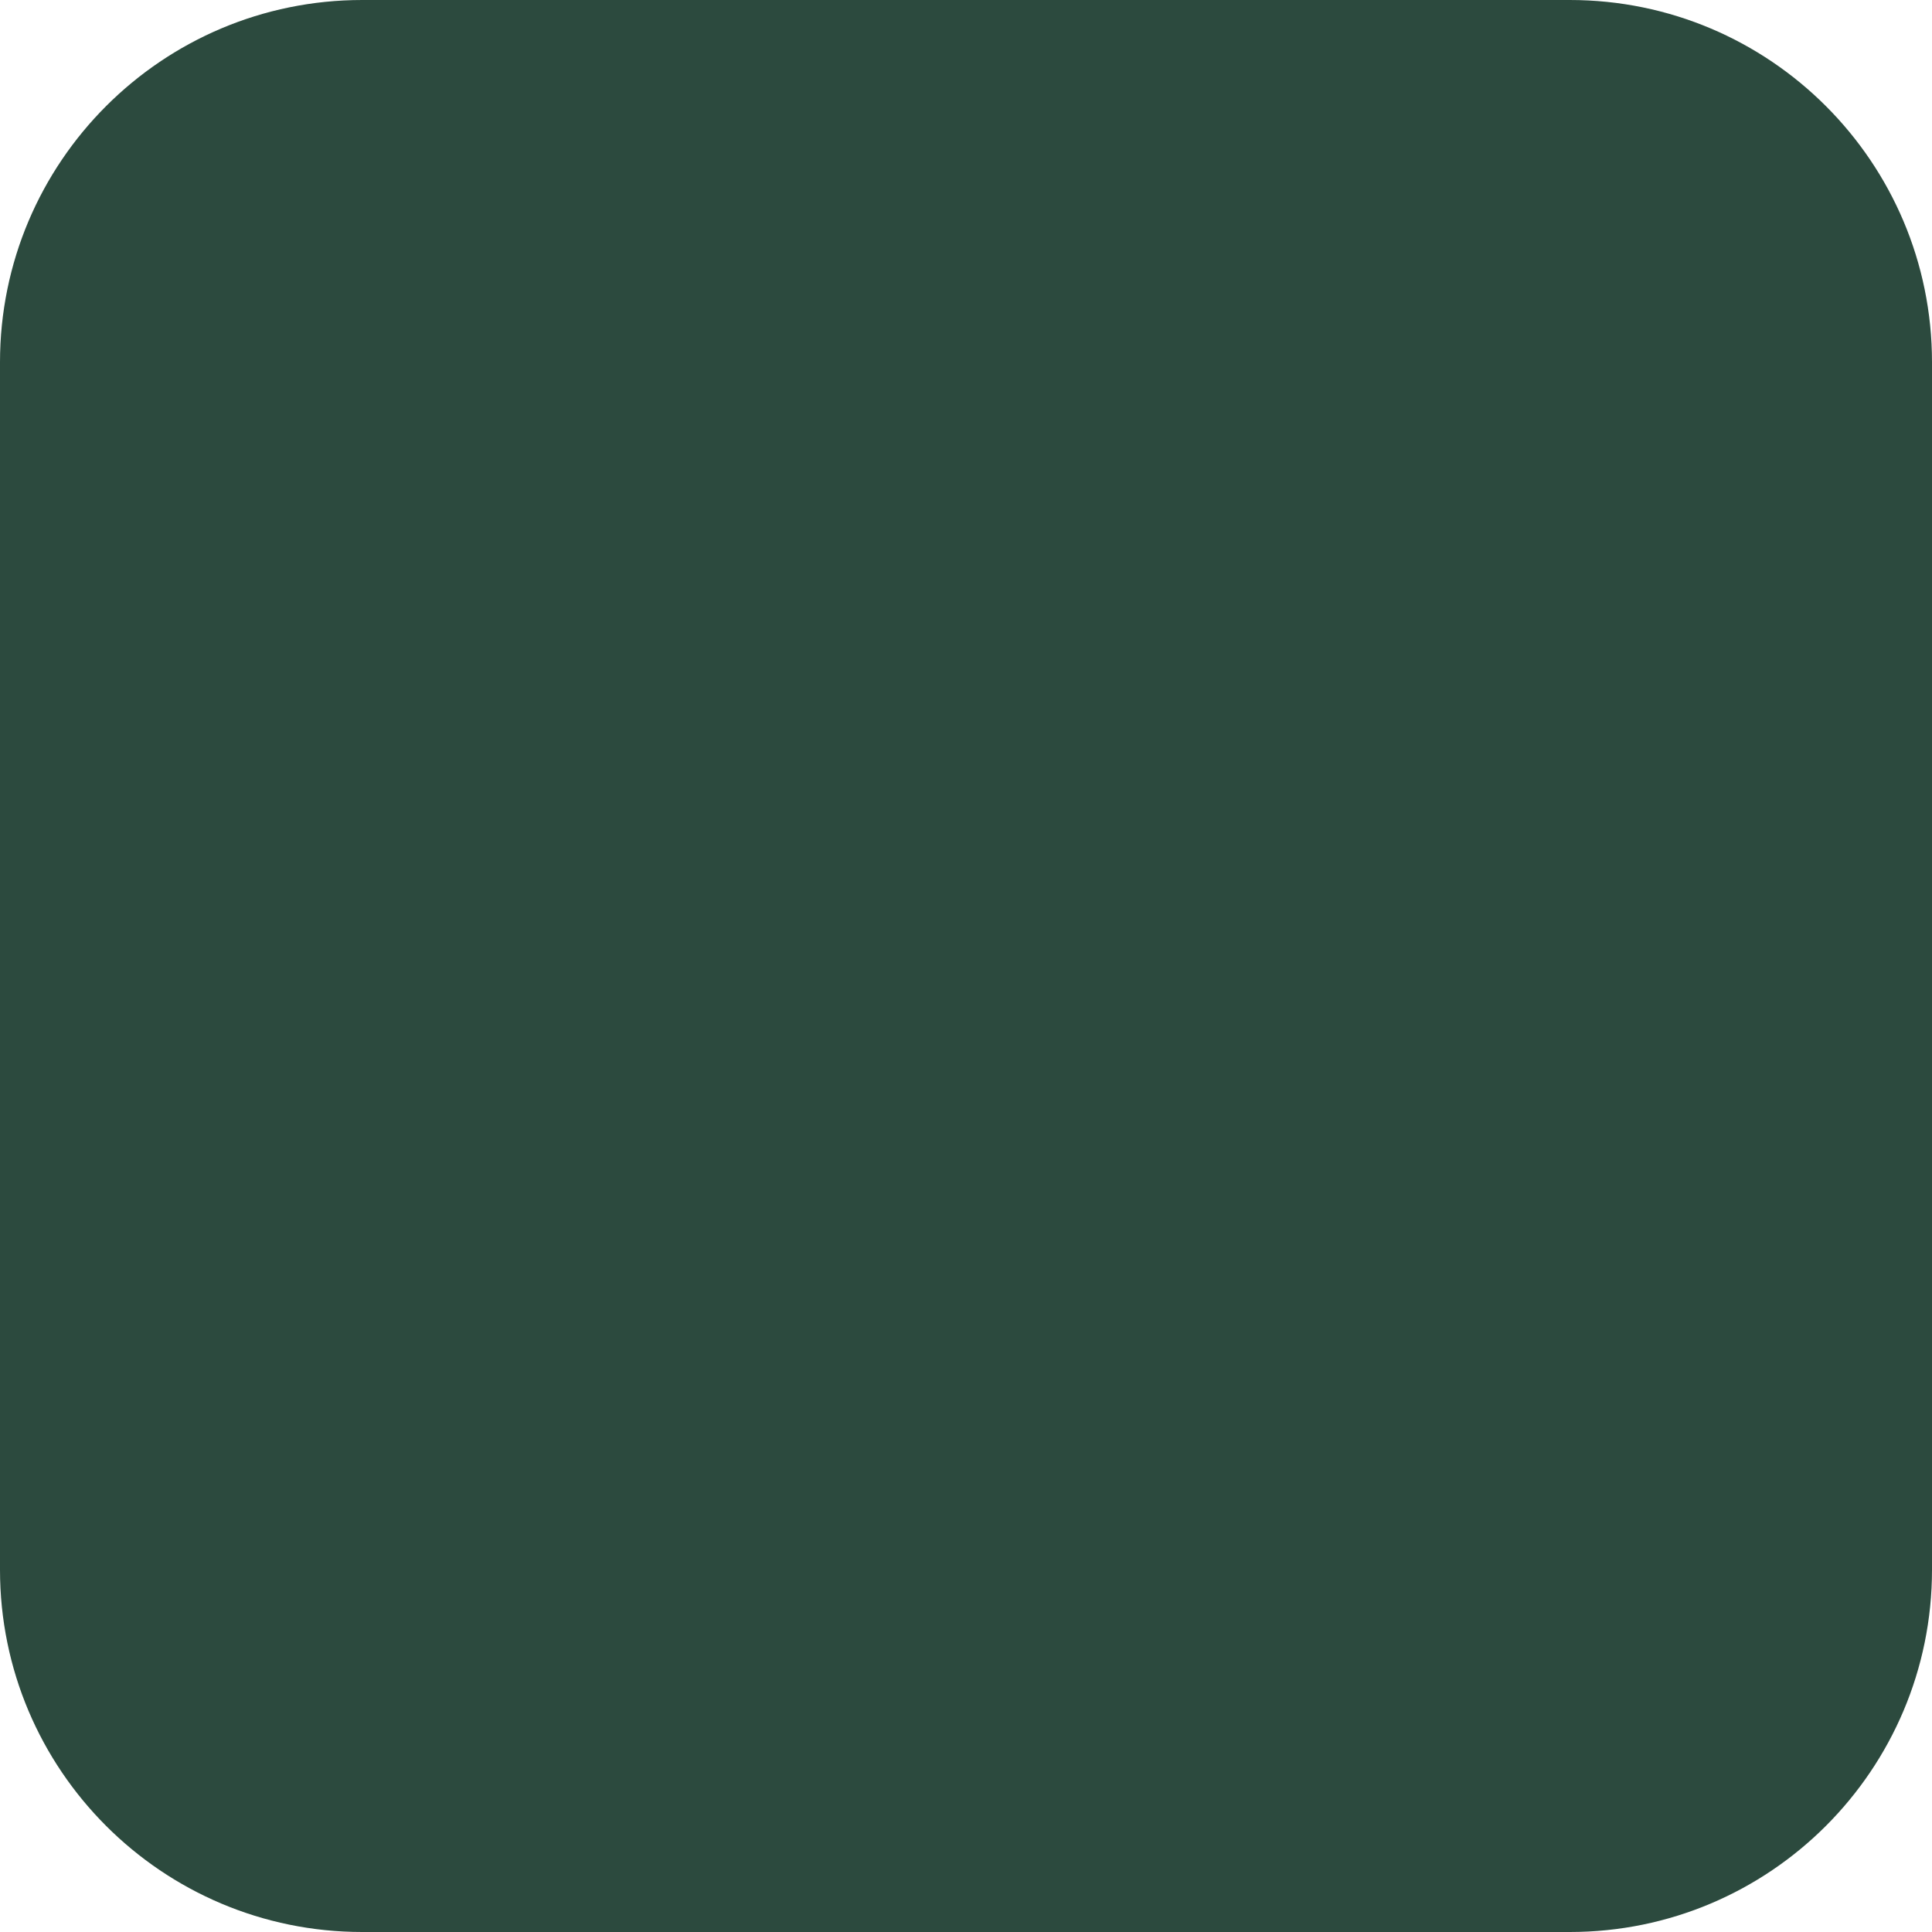
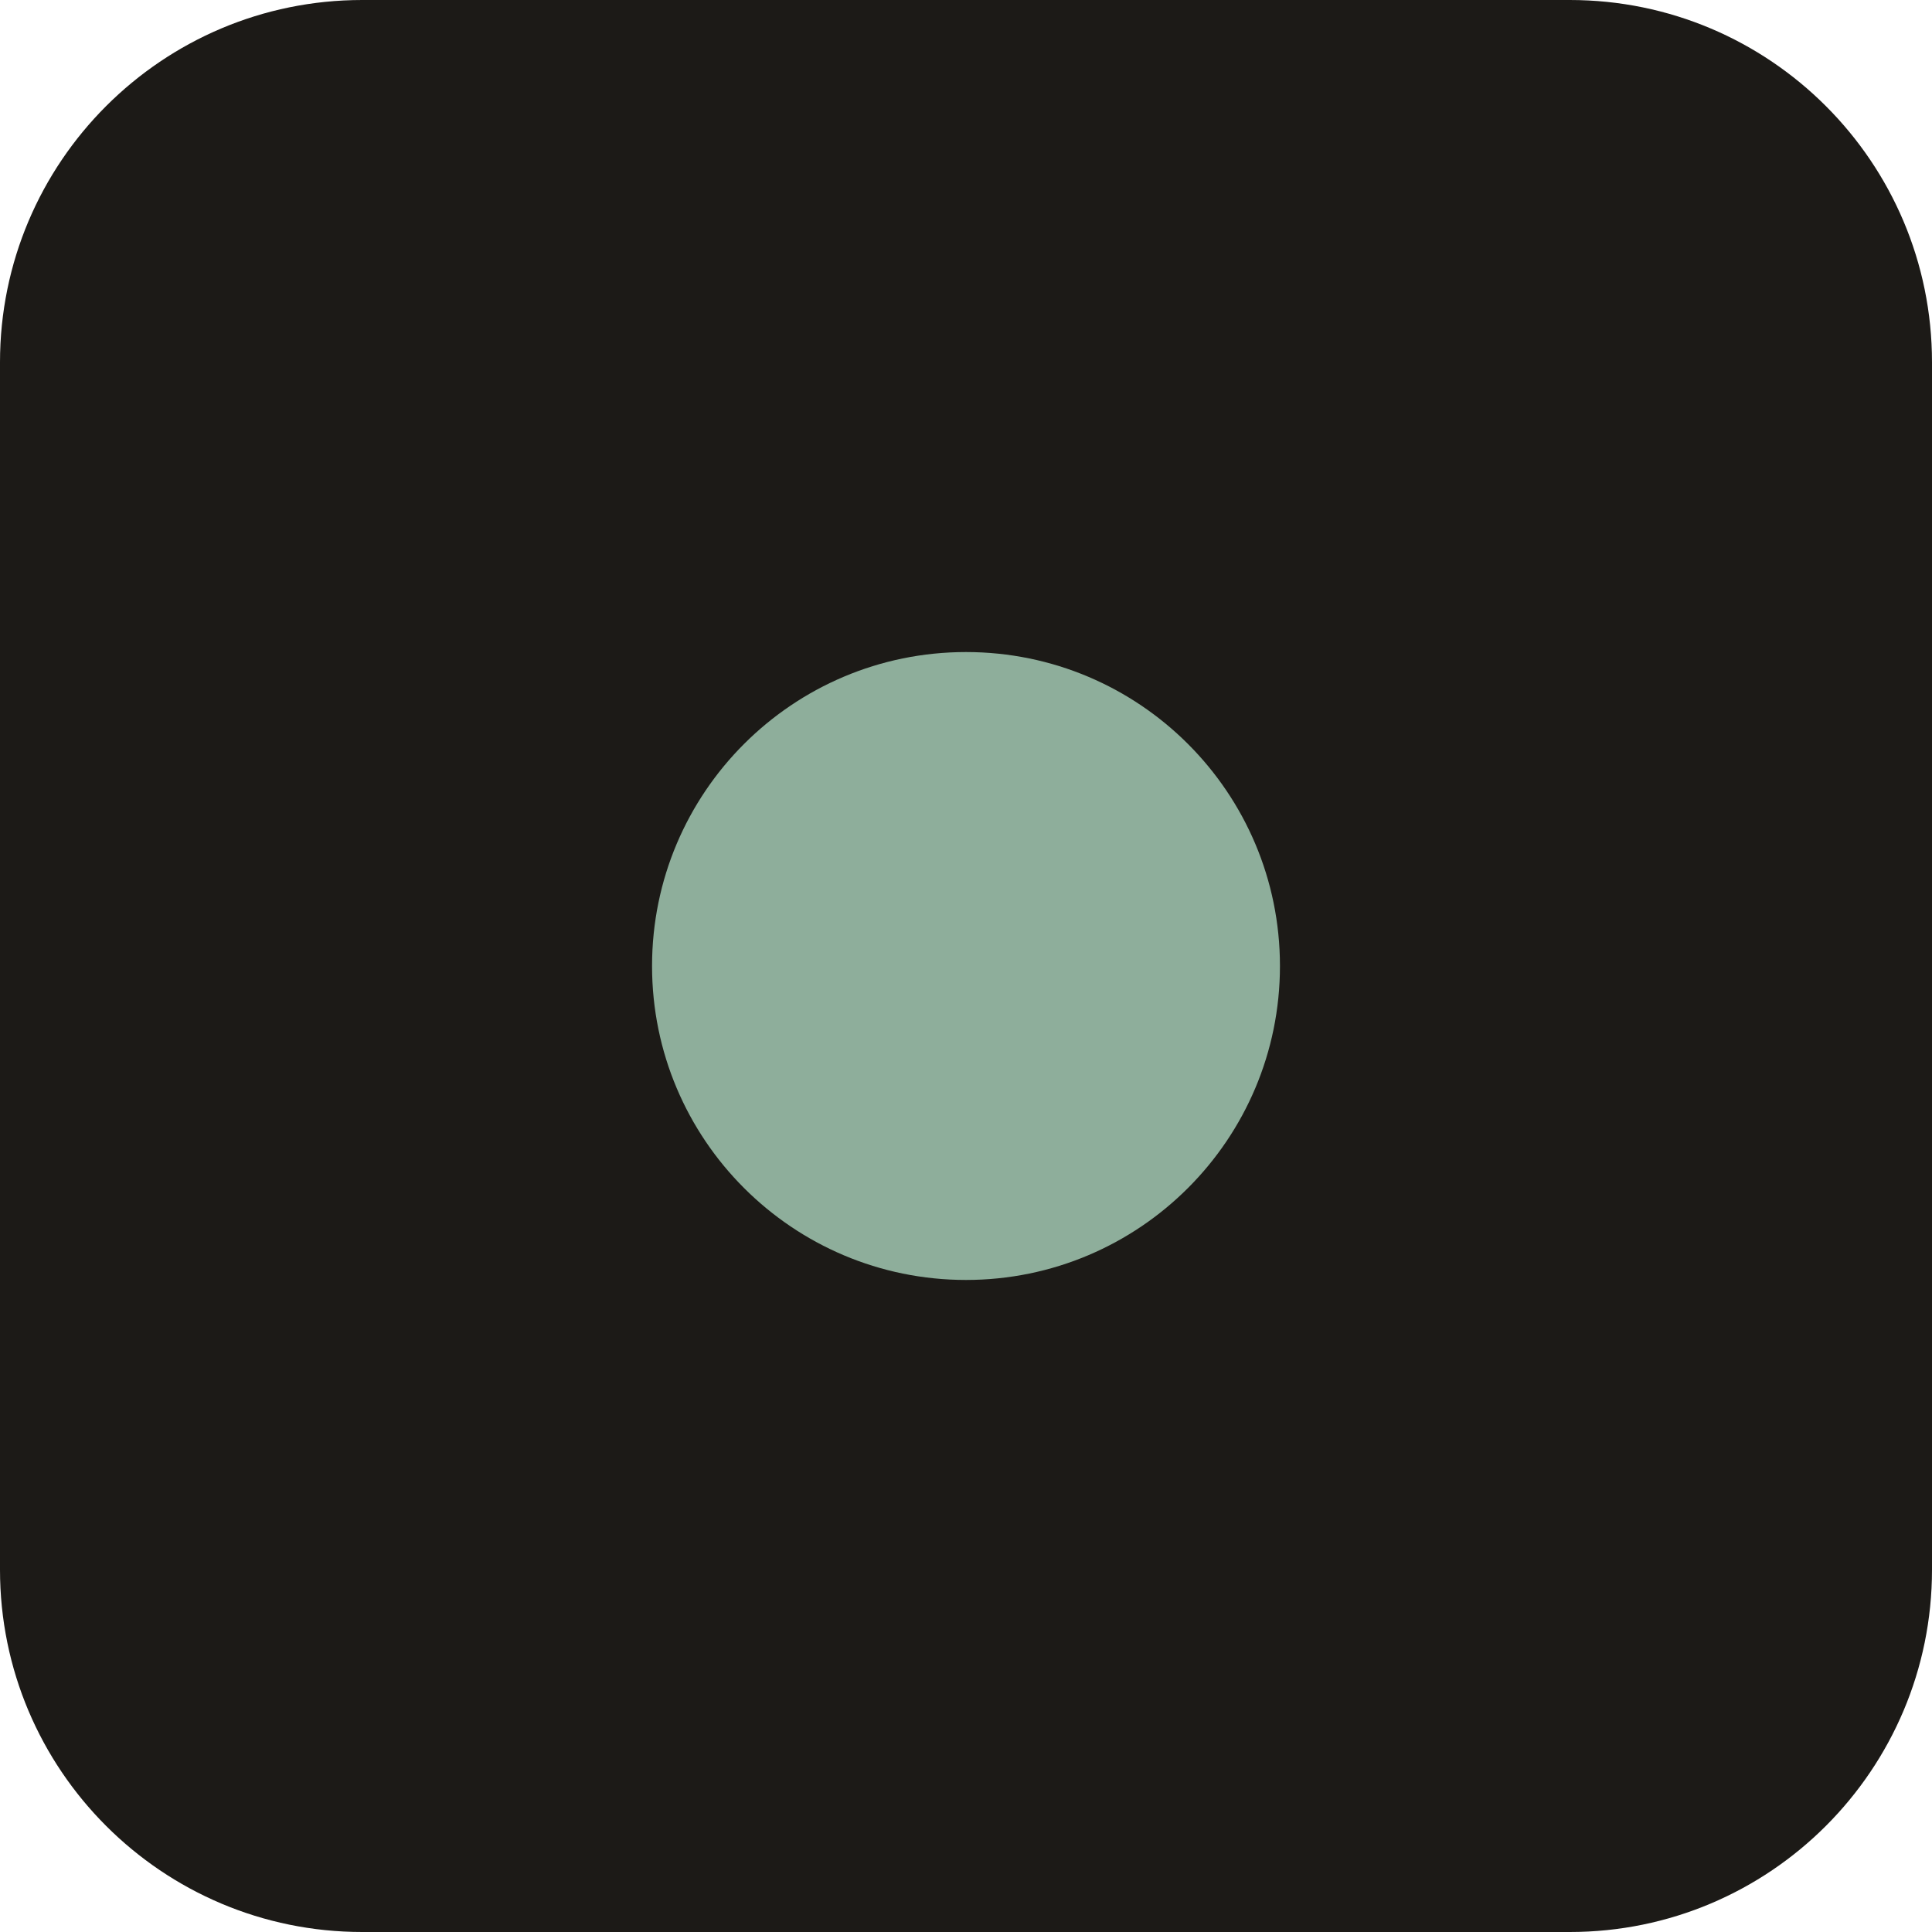
<svg xmlns="http://www.w3.org/2000/svg" viewBox="0 0 16 16">
-   <rect width="16" height="16" rx="3" fill="#2c4a3e" />
+   <rect width="16" height="16" rx="3" fill="#1c1a17" />
+   <circle cx="8" cy="8" r="2.6" fill="#8eae9b" />
</svg>
